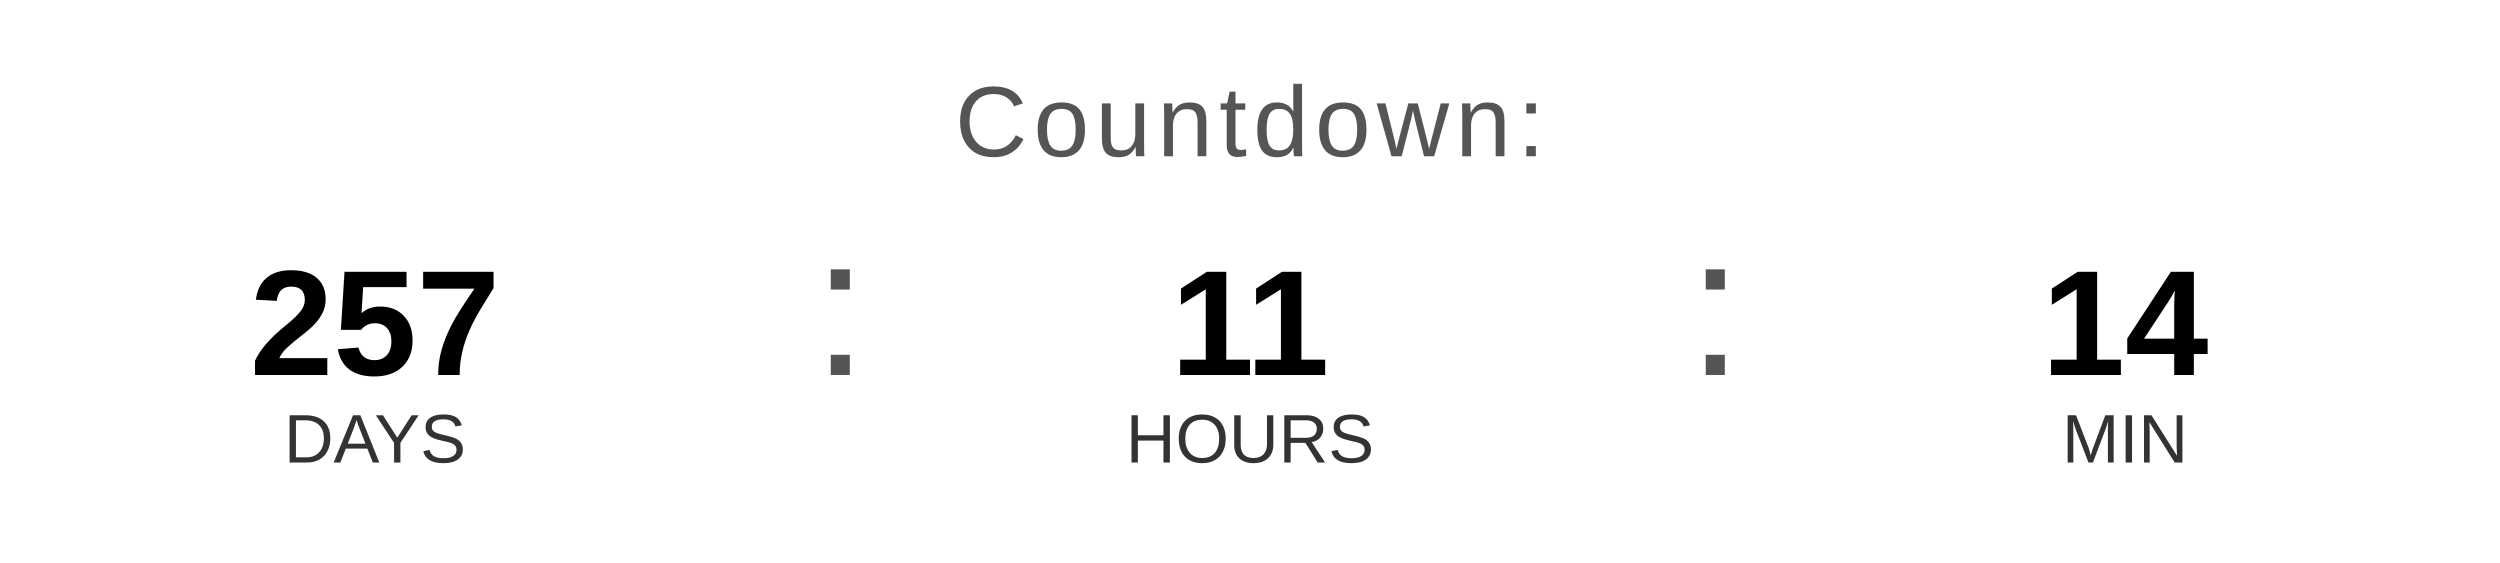
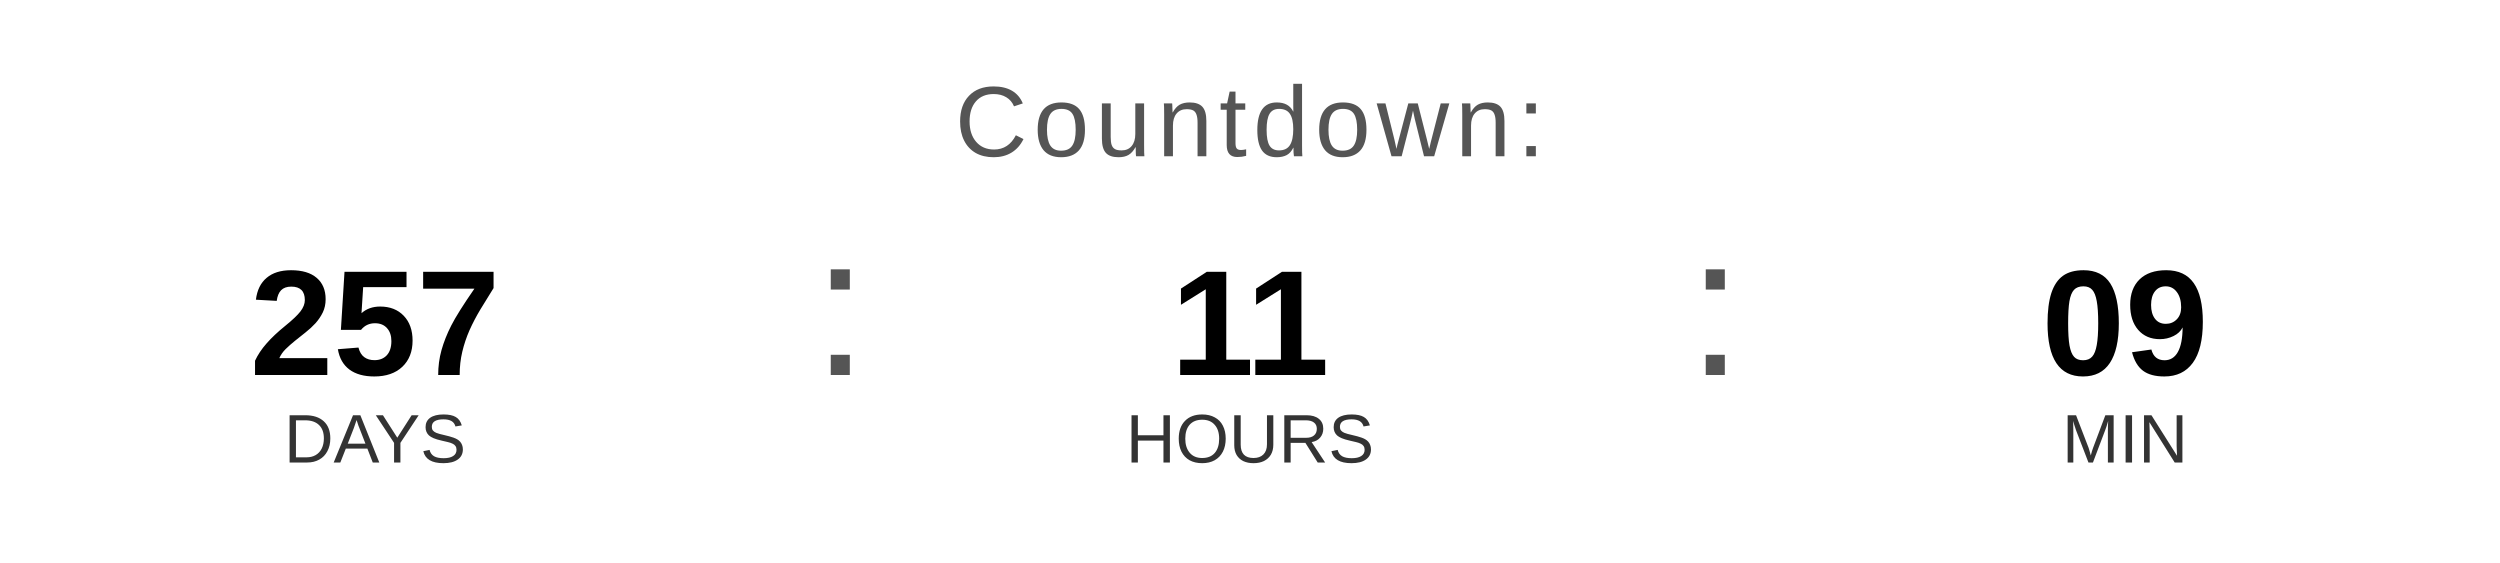
<svg xmlns="http://www.w3.org/2000/svg" width="400" height="90" viewBox="0 0 400 90">
  <text x="200" y="25" font-family="Arial, Helvetica, sans-serif" font-size="16" fill="#555555" text-anchor="middle" letter-spacing="1">
    Countdown:
  </text>
  <text x="60" y="60" font-family="Arial, Helvetica, sans-serif" font-size="24" font-weight="bold" fill="#000000" text-anchor="middle">257</text>
  <text x="60" y="74" font-family="Arial, Helvetica, sans-serif" font-size="11" fill="#333333" text-anchor="middle">DAYS</text>
  <text x="130" y="60" font-family="Arial, sans-serif" font-size="32" fill="#555555">:</text>
  <text x="200" y="60" font-family="Arial, Helvetica, sans-serif" font-size="24" font-weight="bold" fill="#000000" text-anchor="middle">11</text>
  <text x="200" y="74" font-family="Arial, Helvetica, sans-serif" font-size="11" fill="#333333" text-anchor="middle">HOURS</text>
  <text x="270" y="60" font-family="Arial, sans-serif" font-size="32" fill="#555555">:</text>
-   <text x="340" y="60" font-family="Arial, Helvetica, sans-serif" font-size="24" font-weight="bold" fill="#000000" text-anchor="middle">14</text>
+   <text x="340" y="60" font-family="Arial, Helvetica, sans-serif" font-size="24" font-weight="bold" fill="#000000" text-anchor="middle">09</text>
  <text x="340" y="74" font-family="Arial, Helvetica, sans-serif" font-size="11" fill="#333333" text-anchor="middle">MIN</text>
</svg>
